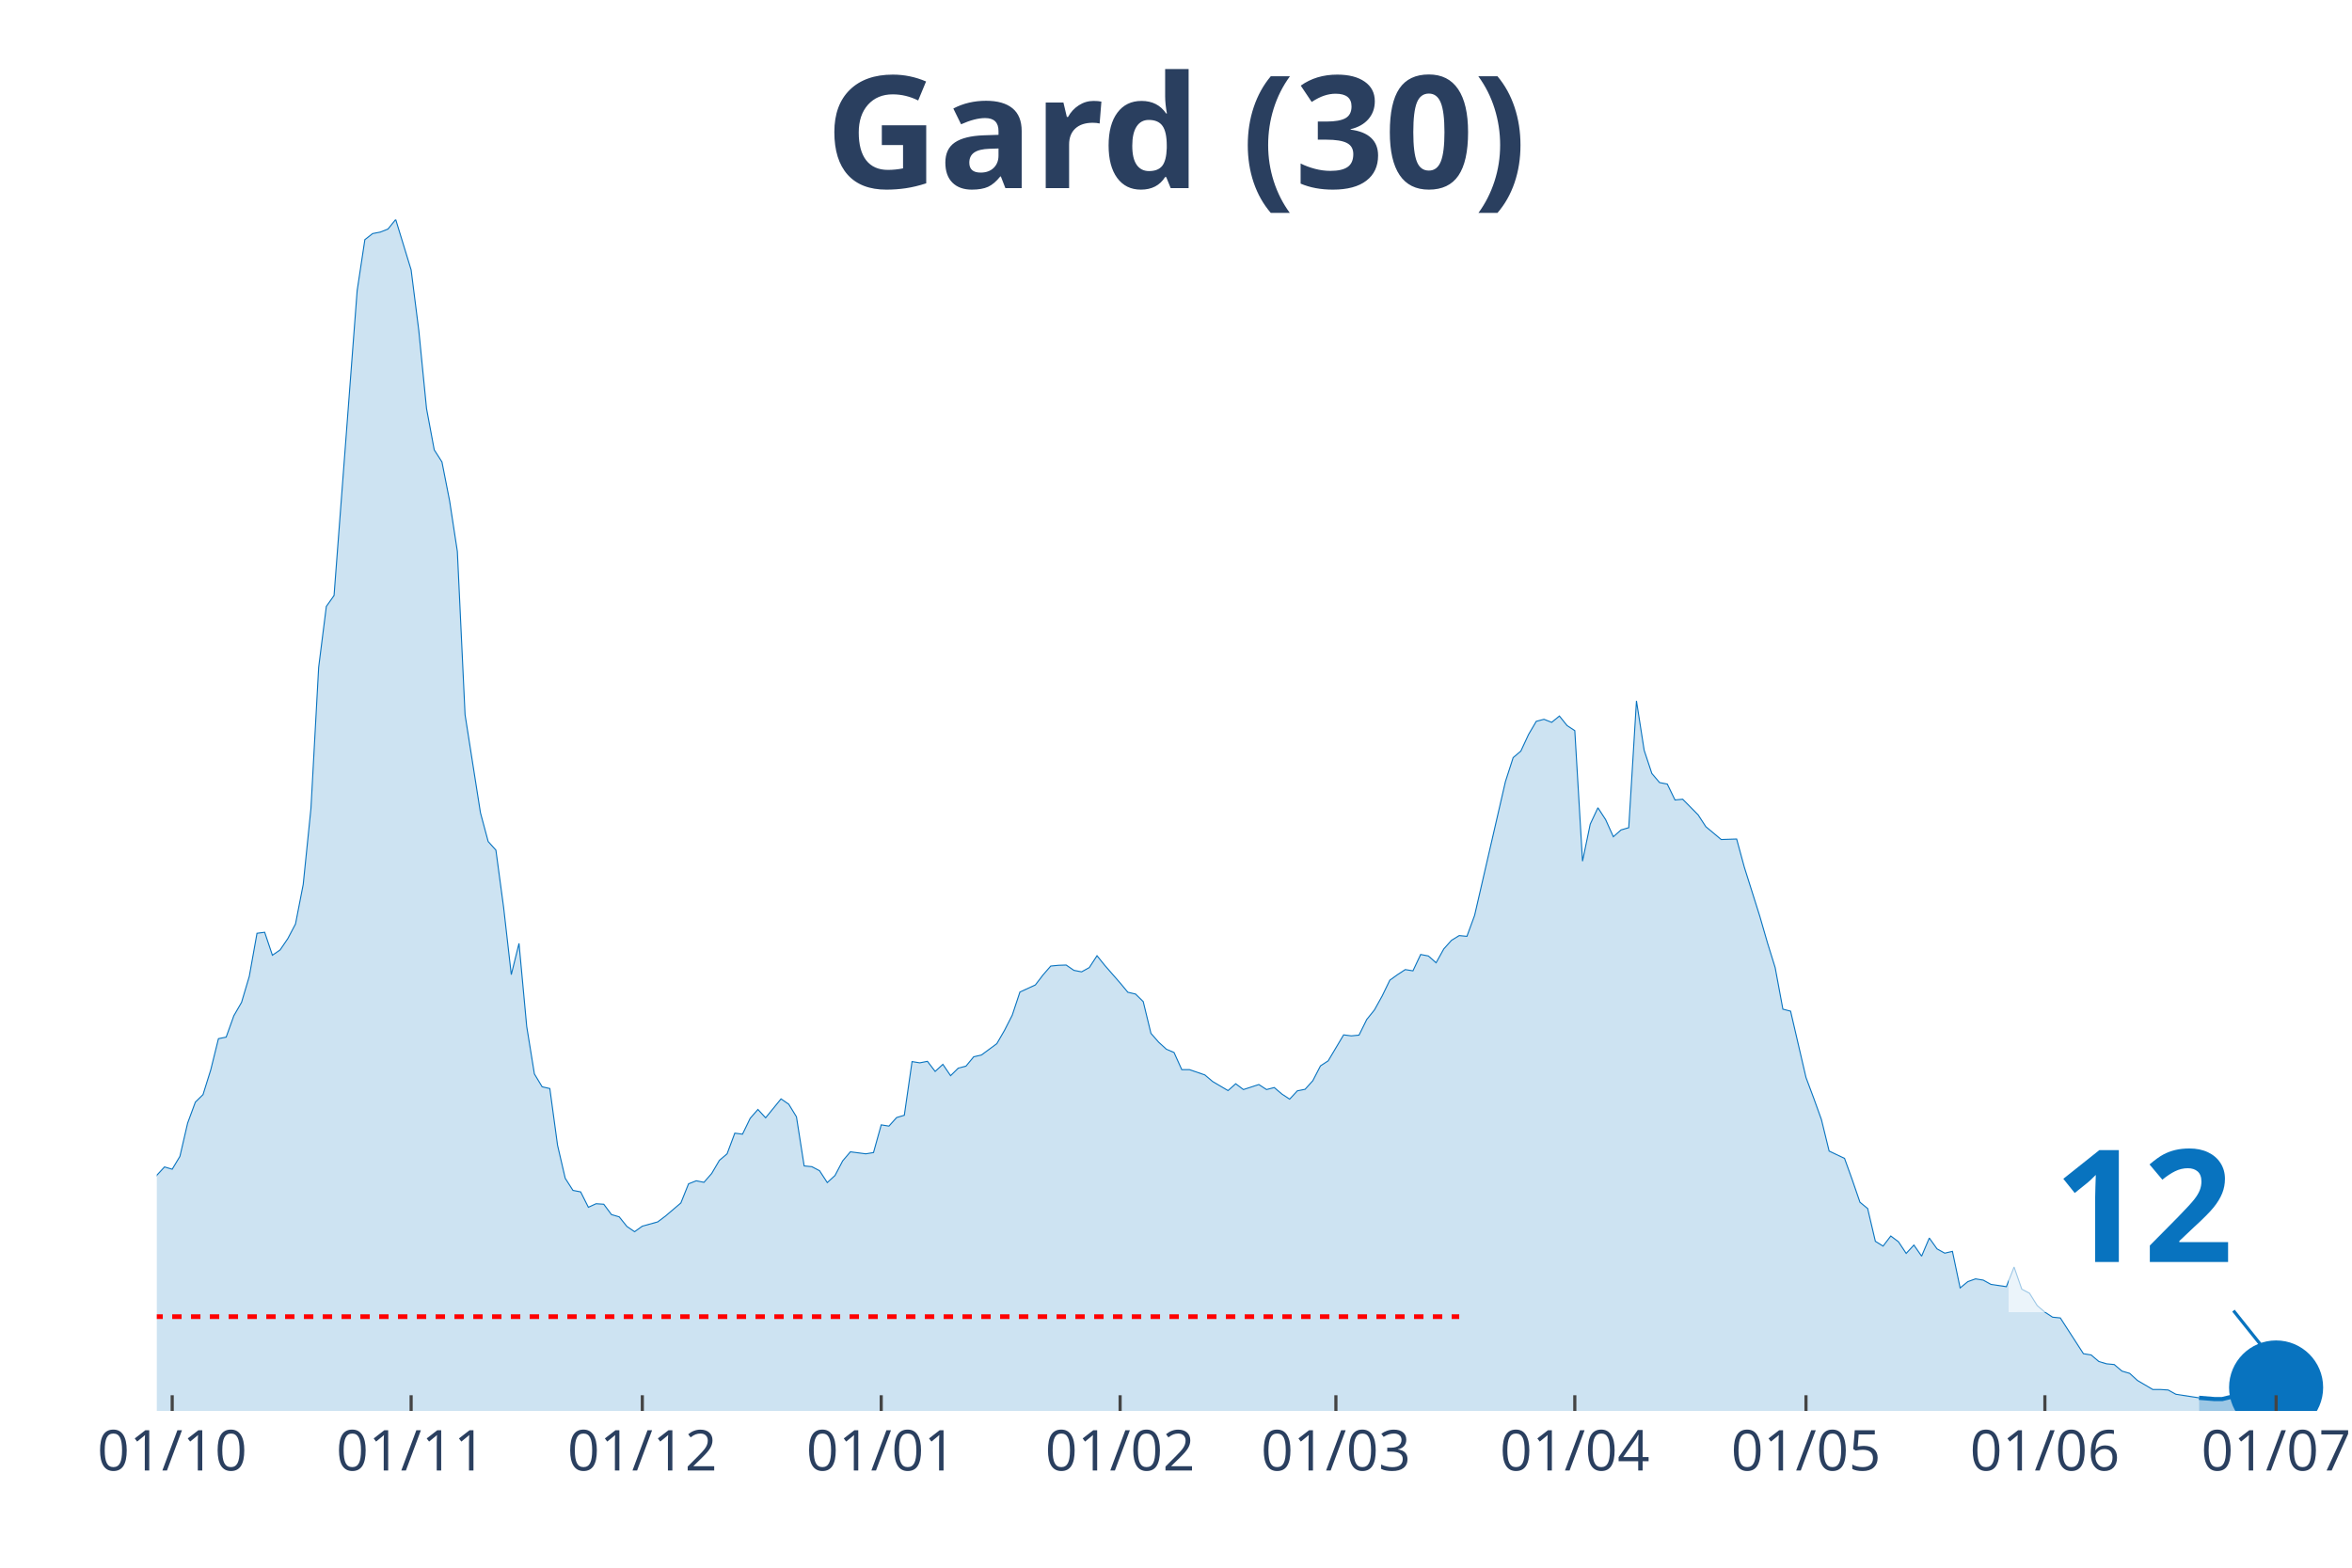
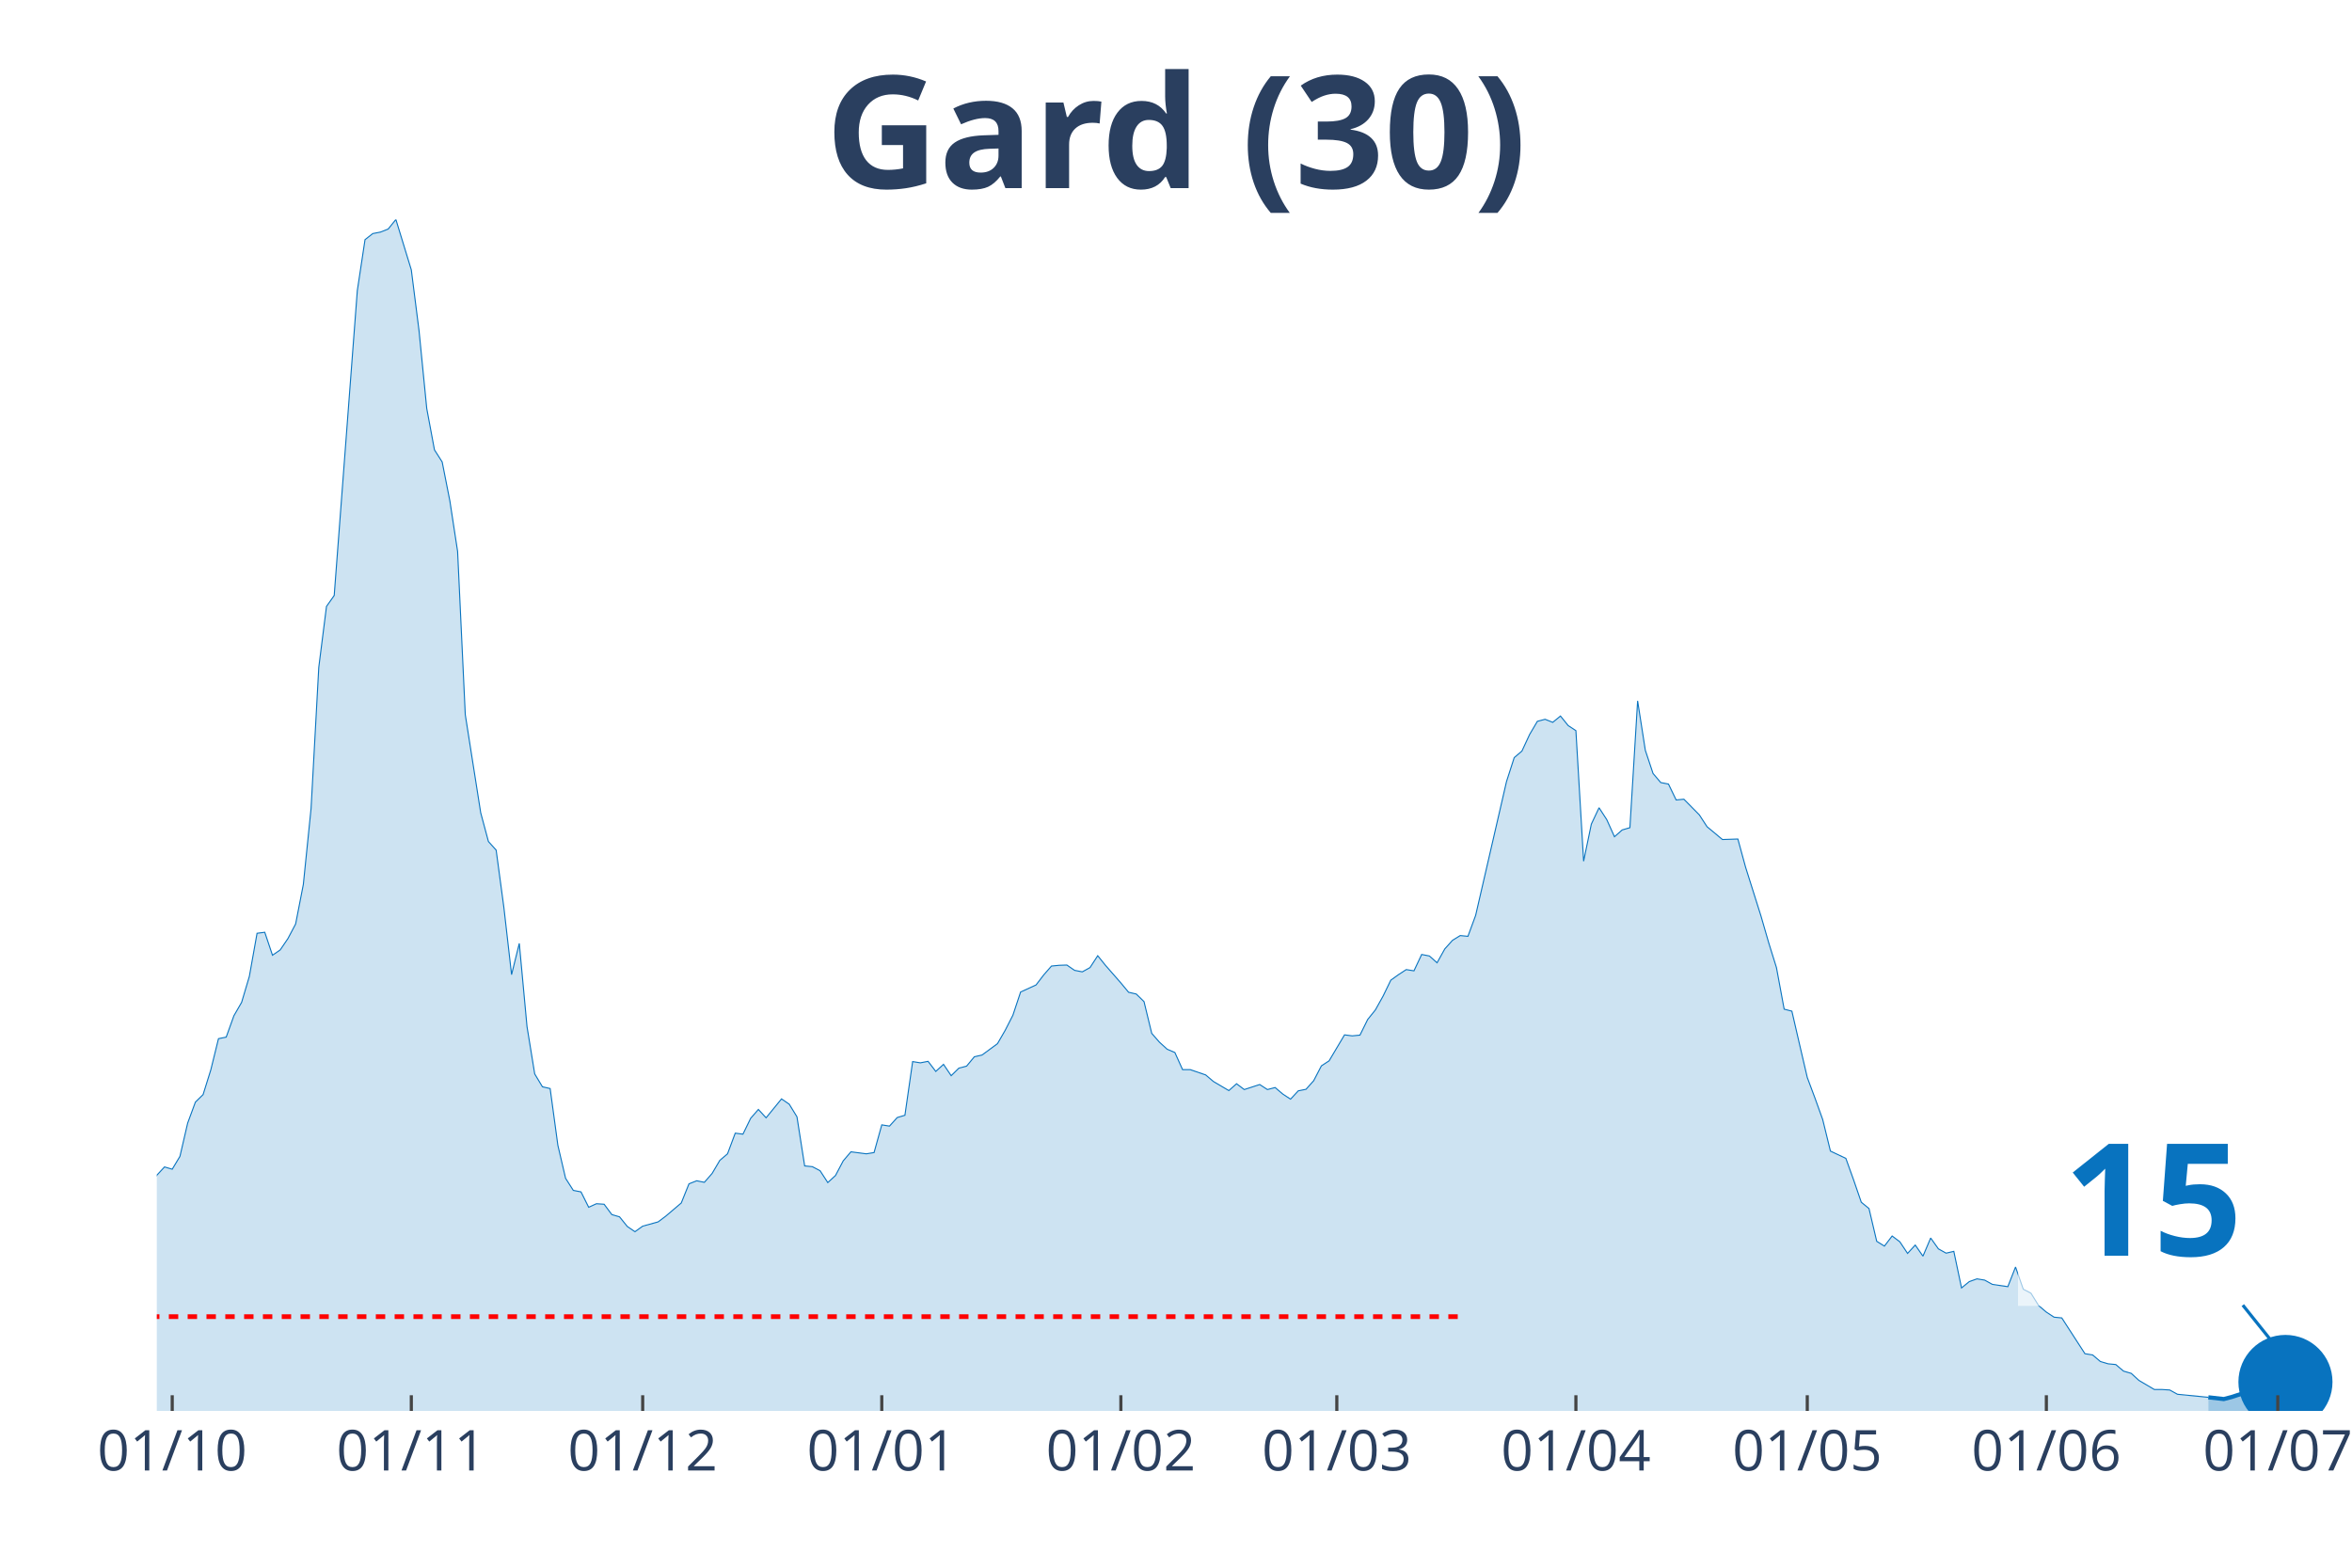
<svg xmlns="http://www.w3.org/2000/svg" class="main-svg" width="1125" height="750" style="" viewBox="0 0 750 500">
  <rect x="0" y="0" width="750" height="500" style="fill: rgb(0, 0, 0); fill-opacity: 0;" />
-   <defs id="defs-58a952">
+   <defs id="defs-6d037a">
    <g class="clips">
-       <clipPath id="clip58a952xyplot" class="plotclip">
-         <rect width="693" height="380" />
+       <clipPath id="clip6d037axyplot" class="plotclip">
+         <rect width="696" height="380" />
      </clipPath>
-       <clipPath class="axesclip" id="clip58a952x">
-         <rect x="50" y="0" width="693" height="500" />
+       <clipPath class="axesclip" id="clip6d037ax">
+         <rect x="50" y="0" width="696" height="500" />
      </clipPath>
-       <clipPath class="axesclip" id="clip58a952y">
+       <clipPath class="axesclip" id="clip6d037ay">
        <rect x="0" y="70" width="750" height="380" />
      </clipPath>
-       <clipPath class="axesclip" id="clip58a952xy">
-         <rect x="50" y="70" width="693" height="380" />
+       <clipPath class="axesclip" id="clip6d037axy">
+         <rect x="50" y="70" width="696" height="380" />
      </clipPath>
    </g>
    <g class="gradients" />
  </defs>
  <g class="bglayer">
-     <rect class="bg" x="50" y="70" width="693" height="380" style="fill: rgb(0, 0, 0); fill-opacity: 0; stroke-width: 0;" />
+     <rect class="bg" x="50" y="70" width="696" height="380" style="fill: rgb(0, 0, 0); fill-opacity: 0; stroke-width: 0;" />
  </g>
  <g class="layer-below">
    <g class="imagelayer" />
    <g class="shapelayer" />
  </g>
  <g class="cartesianlayer">
    <g class="subplot xy">
      <g class="layer-subplot">
        <g class="shapelayer" />
        <g class="imagelayer" />
      </g>
      <g class="gridlayer">
        <g class="x">
-           <path class="xgrid crisp" transform="translate(54.91,0)" d="M0,70v380" style="stroke: rgb(255, 255, 255); stroke-opacity: 1; stroke-width: 1px;" />
-           <path class="xgrid crisp" transform="translate(131.1,0)" d="M0,70v380" style="stroke: rgb(255, 255, 255); stroke-opacity: 1; stroke-width: 1px;" />
-           <path class="xgrid crisp" transform="translate(204.82,0)" d="M0,70v380" style="stroke: rgb(255, 255, 255); stroke-opacity: 1; stroke-width: 1px;" />
-           <path class="xgrid crisp" transform="translate(281,0)" d="M0,70v380" style="stroke: rgb(255, 255, 255); stroke-opacity: 1; stroke-width: 1px;" />
-           <path class="xgrid crisp" transform="translate(357.18,0)" d="M0,70v380" style="stroke: rgb(255, 255, 255); stroke-opacity: 1; stroke-width: 1px;" />
-           <path class="xgrid crisp" transform="translate(425.99,0)" d="M0,70v380" style="stroke: rgb(255, 255, 255); stroke-opacity: 1; stroke-width: 1px;" />
-           <path class="xgrid crisp" transform="translate(502.17,0)" d="M0,70v380" style="stroke: rgb(255, 255, 255); stroke-opacity: 1; stroke-width: 1px;" />
-           <path class="xgrid crisp" transform="translate(575.89,0)" d="M0,70v380" style="stroke: rgb(255, 255, 255); stroke-opacity: 1; stroke-width: 1px;" />
-           <path class="xgrid crisp" transform="translate(652.07,0)" d="M0,70v380" style="stroke: rgb(255, 255, 255); stroke-opacity: 1; stroke-width: 1px;" />
-           <path class="xgrid crisp" transform="translate(725.8,0)" d="M0,70v380" style="stroke: rgb(255, 255, 255); stroke-opacity: 1; stroke-width: 1px;" />
+           <path class="xgrid crisp" transform="translate(54.92,0)" d="M0,70v380" style="stroke: rgb(255, 255, 255); stroke-opacity: 1; stroke-width: 1px;" />
+           <path class="xgrid crisp" transform="translate(131.16,0)" d="M0,70v380" style="stroke: rgb(255, 255, 255); stroke-opacity: 1; stroke-width: 1px;" />
+           <path class="xgrid crisp" transform="translate(204.94,0)" d="M0,70v380" style="stroke: rgb(255, 255, 255); stroke-opacity: 1; stroke-width: 1px;" />
+           <path class="xgrid crisp" transform="translate(281.18,0)" d="M0,70v380" style="stroke: rgb(255, 255, 255); stroke-opacity: 1; stroke-width: 1px;" />
+           <path class="xgrid crisp" transform="translate(357.42,0)" d="M0,70v380" style="stroke: rgb(255, 255, 255); stroke-opacity: 1; stroke-width: 1px;" />
+           <path class="xgrid crisp" transform="translate(426.28,0)" d="M0,70v380" style="stroke: rgb(255, 255, 255); stroke-opacity: 1; stroke-width: 1px;" />
+           <path class="xgrid crisp" transform="translate(502.52,0)" d="M0,70v380" style="stroke: rgb(255, 255, 255); stroke-opacity: 1; stroke-width: 1px;" />
+           <path class="xgrid crisp" transform="translate(576.3,0)" d="M0,70v380" style="stroke: rgb(255, 255, 255); stroke-opacity: 1; stroke-width: 1px;" />
+           <path class="xgrid crisp" transform="translate(652.54,0)" d="M0,70v380" style="stroke: rgb(255, 255, 255); stroke-opacity: 1; stroke-width: 1px;" />
+           <path class="xgrid crisp" transform="translate(726.33,0)" d="M0,70v380" style="stroke: rgb(255, 255, 255); stroke-opacity: 1; stroke-width: 1px;" />
        </g>
        <g class="y" />
      </g>
      <g class="zerolinelayer" />
      <path class="xlines-below" />
      <path class="ylines-below" />
      <g class="overlines-below" />
      <g class="xaxislayer-below" />
      <g class="yaxislayer-below" />
      <g class="overaxes-below" />
-       <g class="plot" transform="translate(50, 70)" clip-path="url('#clip58a952xyplot')">
+       <g class="plot" transform="translate(50, 70)" clip-path="url('#clip6d037axyplot')">
        <g class="scatterlayer mlayer">
-           <g class="trace scatter tracef20523" style="stroke-miterlimit: 2;">
+           <g class="trace scatter tracecaa774" style="stroke-miterlimit: 2;">
            <g class="fills">
              <g>
-                 <path class="js-fill" d="M651.22,380L-334.21,380L-334.21,374.45L-324.38,375.74L-321.93,375.58L-294.89,376.14L-292.44,375.82L-280.15,371.16L-277.69,370.59L-270.32,369.71L-267.86,369.79L-255.57,377.27L-253.12,377.19L-228.54,376.54L-226.09,376.54L-181.85,378.07L-179.39,376.7L-167.11,373.65L-164.65,372.93L-154.82,373.73L-152.36,373.65L-132.7,370.27L-130.24,368.99L-122.87,365.85L-120.41,363.12L-113.04,362.39L-110.59,359.58L-105.67,356.2L-103.21,355.88L-93.38,351.38L-90.93,351.78L-81.1,350.1L-78.64,348.65L-76.18,347.92L-73.72,344.31L-68.81,338.84L-66.35,337.72L-58.98,333.94L-56.52,335.38L-51.61,332.01L-49.15,332.81L-46.69,333.45L-44.23,331.85L-41.78,332.41L-39.32,328.23L-36.86,327.26L-34.4,324.45L-31.95,322.04L-29.49,321.8L-27.03,316.73L-24.57,314.56L-22.12,314.16L-19.66,314.88L-17.2,317.14L-14.74,316.17L-12.29,315.05L-9.83,316.17L-4.91,318.02L-2.46,311.51L0,304.84L2.46,302.18L4.91,302.91L7.37,298.81L9.83,288.2L12.29,281.52L14.74,279.11L17.2,271.23L19.66,261.27L22.12,260.78L24.57,253.95L27.03,249.69L29.49,241.41L31.95,227.66L34.4,227.34L36.86,234.66L39.32,232.97L41.78,229.35L44.23,224.69L46.69,212.07L49.15,187.87L51.61,142.85L54.06,123.4L56.52,119.94L63.89,22.67L66.35,6.43L68.81,4.5L71.27,4.02L73.72,3.05L76.18,0L81.1,16.08L83.55,35.45L86.01,60.29L88.47,73.48L90.93,77.33L93.38,89.79L95.84,105.87L98.3,157.96L103.21,189.24L105.67,198.4L108.13,201.13L110.59,219.38L113.04,240.85L115.5,230.88L117.96,257.41L120.41,272.52L122.87,276.62L125.33,277.18L127.79,295.27L130.24,305.8L132.7,309.66L135.16,310.14L137.62,315.05L140.07,313.92L142.53,314.08L144.99,317.38L147.45,318.1L149.9,321.16L152.36,322.84L154.82,321.07L159.73,319.71L162.19,317.86L167.11,313.68L169.56,307.57L172.02,306.6L174.48,307.09L176.94,304.27L179.39,300.09L181.85,298L184.31,291.41L186.77,291.73L189.22,286.67L191.68,283.85L194.14,286.51L199.05,280.48L201.51,282.17L203.97,286.19L206.43,301.86L208.88,302.1L211.34,303.39L213.8,307.17L216.26,304.92L218.71,300.25L221.17,297.36L226.09,298L228.54,297.6L231,288.76L233.46,289.16L235.91,286.43L238.37,285.7L240.83,268.58L243.29,268.98L245.74,268.5L248.2,271.72L250.66,269.46L253.12,273.08L255.57,270.67L258.03,270.03L260.49,267.05L262.95,266.49L267.86,262.87L270.32,258.61L272.78,253.79L275.23,246.39L280.15,244.14L282.61,240.93L285.06,238.11L287.52,237.87L289.98,237.79L292.44,239.48L294.89,239.96L297.35,238.6L299.81,234.82L302.27,237.87L307.18,243.5L309.64,246.47L312.1,247.04L314.55,249.45L317.01,259.58L319.47,262.39L321.93,264.64L324.38,265.69L326.84,271.15L329.3,271.15L334.21,272.84L336.67,274.93L341.59,277.83L344.04,275.65L346.5,277.5L348.96,276.7L351.41,275.9L353.87,277.5L356.33,276.86L358.79,278.95L361.24,280.56L363.7,277.91L366.16,277.42L368.62,274.69L371.07,269.95L373.53,268.34L378.45,260.06L380.9,260.38L383.36,260.14L385.82,255.16L388.28,252.1L390.73,247.68L393.19,242.61L395.65,240.85L398.11,239.24L400.56,239.64L403.02,234.42L405.48,234.9L407.94,237.07L410.39,232.65L412.85,229.91L415.31,228.39L417.77,228.63L420.22,221.95L430.05,179.27L432.51,171.63L434.97,169.54L437.43,164.24L439.88,160.06L442.34,159.41L444.8,160.38L447.26,158.37L449.71,161.42L452.17,163.03L454.63,204.67L457.09,192.85L459.54,187.63L462,191.41L464.46,196.87L466.91,194.7L469.37,193.98L471.83,153.54L474.29,169.3L476.74,176.7L479.2,179.59L481.66,180.07L484.12,185.14L486.57,184.9L491.49,189.88L493.95,193.66L498.86,197.76L501.32,197.68L503.78,197.6L506.23,206.6L511.15,222.2L513.61,230.72L516.06,238.6L518.52,251.86L520.98,252.5L523.44,263.11L525.89,273.65L528.35,280.24L530.81,287.07L533.27,297.12L538.18,299.45L540.64,306.28L543.1,313.44L545.55,315.45L548.01,325.9L550.47,327.43L552.93,324.21L555.38,326.06L557.84,329.76L560.3,327.1L562.76,330.64L565.21,324.85L567.67,328.31L570.13,329.68L572.59,329.11L575.04,340.77L577.5,338.76L579.96,337.88L582.41,338.28L584.87,339.64L589.79,340.37L592.24,334.1L594.7,341.17L597.16,342.46L599.62,346.4L602.07,348.49L604.53,350.1L606.99,350.34L614.36,361.75L616.82,362.15L619.28,364.24L621.73,364.97L624.19,365.21L626.65,367.3L629.11,368.02L631.56,370.27L636.48,373.17L638.94,373.17L641.39,373.33L643.85,374.69L651.22,375.82" style="fill: rgb(8, 115, 191); fill-opacity: 0.2; stroke-width: 0;" />
+                 <path class="js-fill" d="M654.19,380L-334.47,380L-334.47,374.45L-324.64,375.74L-322.18,375.58L-295.12,376.14L-292.66,375.82L-280.37,371.16L-277.91,370.59L-270.53,369.71L-268.07,369.79L-255.77,377.27L-253.31,377.19L-228.72,376.54L-226.26,376.54L-181.99,378.07L-179.53,376.7L-167.24,373.65L-164.78,372.93L-154.94,373.73L-152.48,373.65L-132.81,370.27L-130.35,368.99L-122.97,365.85L-120.51,363.12L-113.13,362.39L-110.67,359.58L-105.75,356.2L-103.29,355.88L-93.46,351.38L-91,351.78L-81.16,350.1L-78.7,348.65L-76.24,347.92L-73.78,344.31L-68.86,338.84L-66.4,337.72L-59.02,333.94L-56.57,335.38L-51.65,332.01L-49.19,332.81L-46.73,333.45L-44.27,331.85L-41.81,332.41L-39.35,328.23L-36.89,327.26L-34.43,324.45L-31.97,322.04L-29.51,321.8L-27.05,316.73L-24.59,314.56L-22.13,314.16L-19.67,314.88L-17.22,317.14L-14.76,316.17L-12.3,315.05L-9.84,316.17L-4.92,318.02L-2.46,311.51L0,304.84L2.46,302.18L4.92,302.91L7.38,298.81L9.84,288.2L12.3,281.52L14.76,279.11L17.22,271.23L19.67,261.27L22.13,260.78L24.59,253.95L27.05,249.69L29.51,241.41L31.97,227.66L34.43,227.34L36.89,234.66L39.35,232.97L41.81,229.35L44.27,224.69L46.73,212.07L49.19,187.87L51.65,142.85L54.11,123.4L56.57,119.94L63.94,22.67L66.4,6.43L68.86,4.5L71.32,4.02L73.78,3.05L76.24,0L81.16,16.08L83.62,35.45L86.08,60.29L88.54,73.48L91,77.33L93.46,89.79L95.92,105.87L98.37,157.96L103.29,189.24L105.75,198.4L108.21,201.13L110.67,219.38L113.13,240.85L115.59,230.88L118.05,257.41L120.51,272.52L122.97,276.62L125.43,277.18L127.89,295.27L130.35,305.8L132.81,309.66L135.27,310.14L137.72,315.05L140.18,313.92L142.64,314.08L145.1,317.38L147.56,318.1L150.02,321.16L152.48,322.84L154.94,321.07L159.86,319.71L162.32,317.86L167.24,313.68L169.7,307.57L172.16,306.6L174.61,307.09L177.07,304.27L179.53,300.09L181.99,298L184.45,291.41L186.91,291.73L189.37,286.67L191.83,283.85L194.29,286.51L199.21,280.48L201.67,282.17L204.13,286.19L206.59,301.86L209.05,302.1L211.51,303.39L213.96,307.17L216.42,304.92L218.88,300.25L221.34,297.36L226.26,298L228.72,297.6L231.18,288.76L233.64,289.16L236.1,286.43L238.56,285.7L241.02,268.58L243.48,268.98L245.94,268.5L248.4,271.72L250.86,269.46L253.31,273.08L255.77,270.67L258.23,270.03L260.69,267.05L263.15,266.49L268.07,262.87L270.53,258.61L272.99,253.79L275.45,246.39L280.37,244.14L282.83,240.93L285.29,238.11L287.75,237.87L290.2,237.79L292.66,239.48L295.12,239.96L297.58,238.6L300.04,234.82L302.5,237.87L307.42,243.5L309.88,246.47L312.34,247.04L314.8,249.45L317.26,259.58L319.72,262.39L322.18,264.64L324.64,265.69L327.1,271.15L329.55,271.15L334.47,272.84L336.93,274.93L341.85,277.83L344.31,275.65L346.77,277.5L349.23,276.7L351.69,275.9L354.15,277.5L356.61,276.86L359.07,278.95L361.53,280.56L363.99,277.91L366.45,277.42L368.9,274.69L371.36,269.95L373.82,268.34L378.74,260.06L381.2,260.38L383.66,260.14L386.12,255.16L388.58,252.1L391.04,247.68L393.5,242.61L395.96,240.85L398.42,239.24L400.88,239.64L403.34,234.42L405.8,234.9L408.25,237.07L410.71,232.65L413.17,229.91L415.63,228.39L418.09,228.63L420.55,221.95L430.39,179.27L432.85,171.63L435.31,169.54L437.77,164.24L440.23,160.06L442.69,159.41L445.14,160.38L447.6,158.37L450.06,161.42L452.52,163.03L454.98,204.67L457.44,192.85L459.9,187.63L462.36,191.41L464.82,196.87L467.28,194.7L469.74,193.98L472.2,153.54L474.66,169.3L477.12,176.7L479.58,179.59L482.04,180.07L484.49,185.14L486.95,184.9L491.87,189.88L494.33,193.66L499.25,197.76L501.71,197.68L504.17,197.6L506.63,206.6L511.55,222.2L514.01,230.72L516.47,238.6L518.93,251.86L521.39,252.5L523.84,263.11L526.3,273.65L528.76,280.24L531.22,287.07L533.68,297.12L538.6,299.45L541.06,306.28L543.52,313.44L545.98,315.45L548.44,325.9L550.9,327.43L553.36,324.21L555.82,326.06L558.28,329.76L560.73,327.1L563.19,330.64L565.65,324.85L568.11,328.31L570.57,329.68L573.03,329.11L575.49,340.77L577.95,338.76L580.41,337.88L582.87,338.28L585.33,339.64L590.25,340.37L592.71,334.1L595.17,341.17L597.63,342.46L600.08,346.4L602.54,348.49L605,350.1L607.46,350.34L614.84,361.75L617.3,362.15L619.76,364.24L622.22,364.97L624.68,365.21L627.14,367.3L629.6,368.02L632.06,370.27L636.98,373.17L639.43,373.17L641.89,373.33L644.35,374.69L654.19,375.66" style="fill: rgb(8, 115, 191); fill-opacity: 0.2; stroke-width: 0;" />
              </g>
            </g>
            <g class="errorbars" />
            <g class="lines">
-               <path class="js-line" d="M-334.21,374.45L-324.38,375.74L-321.93,375.58L-294.89,376.14L-292.44,375.82L-280.15,371.16L-277.69,370.59L-270.32,369.71L-267.86,369.79L-255.57,377.27L-253.12,377.19L-228.54,376.54L-226.09,376.54L-181.85,378.07L-179.39,376.7L-167.11,373.65L-164.65,372.93L-154.82,373.73L-152.36,373.65L-132.7,370.27L-130.24,368.99L-122.87,365.85L-120.41,363.12L-113.04,362.39L-110.59,359.58L-105.67,356.2L-103.21,355.88L-93.38,351.38L-90.93,351.78L-81.1,350.1L-78.64,348.65L-76.18,347.92L-73.72,344.31L-68.81,338.84L-66.35,337.72L-58.98,333.94L-56.52,335.38L-51.61,332.01L-49.15,332.81L-46.69,333.45L-44.23,331.85L-41.78,332.41L-39.32,328.23L-36.86,327.26L-34.4,324.45L-31.95,322.04L-29.49,321.8L-27.03,316.73L-24.57,314.56L-22.12,314.16L-19.66,314.88L-17.2,317.14L-14.74,316.17L-12.29,315.05L-9.83,316.17L-4.91,318.02L-2.46,311.51L0,304.84L2.46,302.18L4.91,302.91L7.37,298.81L9.83,288.2L12.29,281.52L14.74,279.11L17.2,271.23L19.66,261.27L22.12,260.78L24.57,253.95L27.03,249.69L29.49,241.41L31.95,227.66L34.4,227.34L36.86,234.66L39.32,232.97L41.78,229.35L44.23,224.69L46.69,212.07L49.15,187.87L51.61,142.85L54.06,123.4L56.52,119.94L63.89,22.67L66.35,6.43L68.81,4.5L71.27,4.02L73.72,3.05L76.18,0L81.1,16.08L83.55,35.45L86.01,60.29L88.47,73.48L90.93,77.33L93.38,89.79L95.84,105.87L98.3,157.96L103.21,189.24L105.67,198.4L108.13,201.13L110.59,219.38L113.04,240.85L115.5,230.88L117.96,257.41L120.41,272.52L122.87,276.62L125.33,277.18L127.79,295.27L130.24,305.8L132.7,309.66L135.16,310.14L137.62,315.05L140.07,313.92L142.53,314.08L144.99,317.38L147.45,318.1L149.9,321.16L152.36,322.84L154.82,321.07L159.73,319.71L162.19,317.86L167.11,313.68L169.56,307.57L172.02,306.6L174.48,307.09L176.94,304.27L179.39,300.09L181.85,298L184.31,291.41L186.77,291.73L189.22,286.67L191.68,283.85L194.14,286.51L199.05,280.48L201.51,282.17L203.97,286.19L206.43,301.86L208.88,302.1L211.34,303.39L213.8,307.17L216.26,304.92L218.71,300.25L221.17,297.36L226.09,298L228.54,297.6L231,288.76L233.46,289.16L235.91,286.43L238.37,285.7L240.83,268.58L243.29,268.98L245.74,268.5L248.2,271.72L250.66,269.46L253.12,273.08L255.57,270.67L258.03,270.03L260.49,267.05L262.95,266.49L267.86,262.87L270.32,258.61L272.78,253.79L275.23,246.39L280.15,244.14L282.61,240.93L285.06,238.11L287.52,237.87L289.98,237.79L292.44,239.48L294.89,239.96L297.35,238.6L299.81,234.82L302.27,237.87L307.18,243.5L309.64,246.47L312.1,247.04L314.55,249.45L317.01,259.58L319.47,262.39L321.93,264.64L324.38,265.69L326.84,271.15L329.3,271.15L334.21,272.84L336.67,274.93L341.59,277.83L344.04,275.65L346.5,277.5L348.96,276.7L351.41,275.9L353.87,277.5L356.33,276.86L358.79,278.95L361.24,280.56L363.7,277.91L366.16,277.42L368.62,274.69L371.07,269.95L373.53,268.34L378.45,260.06L380.9,260.38L383.36,260.14L385.82,255.16L388.28,252.1L390.73,247.68L393.19,242.61L395.65,240.85L398.11,239.24L400.56,239.64L403.02,234.42L405.48,234.9L407.94,237.07L410.39,232.65L412.85,229.91L415.31,228.39L417.77,228.63L420.22,221.95L430.05,179.27L432.51,171.63L434.97,169.54L437.43,164.24L439.88,160.06L442.34,159.41L444.8,160.38L447.26,158.37L449.71,161.42L452.17,163.03L454.63,204.67L457.09,192.85L459.54,187.63L462,191.41L464.46,196.87L466.91,194.7L469.37,193.98L471.83,153.54L474.29,169.3L476.74,176.7L479.2,179.59L481.66,180.07L484.12,185.14L486.57,184.9L491.49,189.88L493.95,193.66L498.86,197.76L501.32,197.68L503.78,197.6L506.23,206.6L511.15,222.2L513.61,230.72L516.06,238.6L518.52,251.86L520.98,252.5L523.44,263.11L525.89,273.65L528.35,280.24L530.81,287.07L533.27,297.12L538.18,299.45L540.64,306.28L543.1,313.44L545.55,315.45L548.01,325.9L550.47,327.43L552.93,324.21L555.38,326.06L557.84,329.76L560.3,327.1L562.76,330.64L565.21,324.85L567.67,328.31L570.13,329.68L572.59,329.11L575.04,340.77L577.5,338.76L579.96,337.88L582.41,338.28L584.87,339.64L589.79,340.37L592.24,334.1L594.7,341.17L597.16,342.46L599.62,346.4L602.07,348.49L604.53,350.1L606.99,350.34L614.36,361.75L616.82,362.15L619.28,364.24L621.73,364.97L624.19,365.21L626.65,367.3L629.11,368.02L631.56,370.27L636.48,373.17L638.94,373.17L641.39,373.33L643.85,374.69L651.22,375.82" style="vector-effect: non-scaling-stroke; fill: none; stroke: rgb(8, 115, 191); stroke-opacity: 1; stroke-width: 0.5px; opacity: 1;" />
+               <path class="js-line" d="M-334.47,374.45L-324.64,375.74L-322.18,375.58L-295.12,376.14L-292.66,375.82L-280.37,371.16L-277.91,370.59L-270.53,369.71L-268.07,369.79L-255.77,377.27L-253.31,377.19L-228.72,376.54L-226.26,376.54L-181.99,378.07L-179.53,376.7L-167.24,373.65L-164.78,372.93L-154.94,373.73L-152.48,373.65L-132.81,370.27L-130.35,368.99L-122.97,365.85L-120.51,363.12L-113.13,362.39L-110.67,359.58L-105.75,356.2L-103.29,355.88L-93.46,351.38L-91,351.78L-81.16,350.1L-78.7,348.65L-76.24,347.92L-73.78,344.31L-68.86,338.84L-66.4,337.72L-59.02,333.94L-56.57,335.38L-51.65,332.01L-49.19,332.81L-46.73,333.45L-44.27,331.85L-41.81,332.41L-39.35,328.23L-36.89,327.26L-34.43,324.45L-31.97,322.04L-29.51,321.8L-27.05,316.73L-24.59,314.56L-22.13,314.16L-19.67,314.88L-17.22,317.14L-14.76,316.17L-12.3,315.05L-9.84,316.17L-4.92,318.02L-2.46,311.51L0,304.84L2.46,302.18L4.92,302.91L7.38,298.81L9.84,288.2L12.3,281.52L14.76,279.11L17.22,271.23L19.67,261.27L22.13,260.78L24.59,253.95L27.05,249.69L29.51,241.41L31.97,227.66L34.43,227.34L36.89,234.66L39.35,232.97L41.81,229.35L44.27,224.69L46.73,212.07L49.19,187.87L51.65,142.85L54.11,123.4L56.57,119.94L63.94,22.67L66.4,6.43L68.86,4.5L71.32,4.02L73.78,3.05L76.24,0L81.16,16.08L83.62,35.45L86.08,60.29L88.54,73.48L91,77.33L93.46,89.79L95.92,105.87L98.37,157.96L103.29,189.24L105.75,198.4L108.21,201.13L110.67,219.38L113.13,240.85L115.59,230.88L118.05,257.41L120.51,272.52L122.97,276.62L125.43,277.18L127.89,295.27L130.35,305.8L132.81,309.66L135.27,310.14L137.72,315.05L140.18,313.92L142.64,314.08L145.1,317.38L147.56,318.1L150.02,321.16L152.48,322.84L154.94,321.07L159.86,319.71L162.32,317.86L167.24,313.68L169.7,307.57L172.16,306.6L174.61,307.09L177.07,304.27L179.53,300.09L181.99,298L184.45,291.41L186.91,291.73L189.37,286.67L191.83,283.85L194.29,286.51L199.21,280.48L201.67,282.17L204.13,286.19L206.59,301.86L209.05,302.1L211.51,303.39L213.96,307.17L216.42,304.92L218.88,300.25L221.34,297.36L226.26,298L228.72,297.6L231.18,288.76L233.64,289.16L236.1,286.43L238.56,285.7L241.02,268.58L243.48,268.98L245.94,268.5L248.4,271.72L250.86,269.46L253.31,273.08L255.77,270.67L258.23,270.03L260.69,267.05L263.15,266.49L268.07,262.87L270.53,258.61L272.99,253.79L275.45,246.39L280.37,244.14L282.83,240.93L285.29,238.11L287.75,237.87L290.2,237.79L292.66,239.48L295.12,239.96L297.58,238.6L300.04,234.82L302.5,237.87L307.42,243.5L309.88,246.47L312.34,247.04L314.8,249.45L317.26,259.58L319.72,262.39L322.18,264.64L324.64,265.69L327.1,271.15L329.55,271.15L334.47,272.84L336.93,274.93L341.85,277.83L344.31,275.65L346.77,277.5L349.23,276.7L351.69,275.9L354.15,277.5L356.61,276.86L359.07,278.95L361.53,280.56L363.99,277.91L366.45,277.42L368.9,274.69L371.36,269.95L373.82,268.34L378.74,260.06L381.2,260.38L383.66,260.14L386.12,255.16L388.58,252.1L391.04,247.68L393.5,242.61L395.96,240.85L398.42,239.24L400.88,239.64L403.34,234.42L405.8,234.9L408.25,237.07L410.71,232.65L413.17,229.91L415.63,228.39L418.09,228.63L420.55,221.95L430.39,179.27L432.85,171.63L435.31,169.54L437.77,164.24L440.23,160.06L442.69,159.41L445.14,160.38L447.6,158.37L450.06,161.42L452.52,163.03L454.98,204.67L457.44,192.85L459.9,187.63L462.36,191.41L464.82,196.87L467.28,194.7L469.74,193.98L472.2,153.54L474.66,169.3L477.12,176.7L479.58,179.59L482.04,180.07L484.49,185.14L486.95,184.9L491.87,189.88L494.33,193.66L499.25,197.76L501.71,197.68L504.17,197.6L506.63,206.6L511.55,222.2L514.01,230.72L516.47,238.6L518.93,251.86L521.39,252.5L523.84,263.11L526.3,273.65L528.76,280.24L531.22,287.07L533.68,297.12L538.6,299.45L541.06,306.28L543.52,313.44L545.98,315.45L548.44,325.9L550.9,327.43L553.36,324.21L555.82,326.06L558.28,329.76L560.73,327.1L563.19,330.64L565.65,324.85L568.11,328.31L570.57,329.68L573.03,329.11L575.49,340.77L577.95,338.76L580.41,337.88L582.87,338.28L585.33,339.64L590.25,340.37L592.71,334.1L595.17,341.17L597.63,342.46L600.08,346.4L602.54,348.49L605,350.1L607.46,350.34L614.84,361.75L617.3,362.15L619.76,364.24L622.22,364.97L624.68,365.21L627.14,367.3L629.6,368.02L632.06,370.27L636.98,373.17L639.43,373.17L641.89,373.33L644.35,374.69L654.19,375.66" style="vector-effect: non-scaling-stroke; fill: none; stroke: rgb(8, 115, 191); stroke-opacity: 1; stroke-width: 0.5px; opacity: 1;" />
            </g>
            <g class="points" />
            <g class="text" />
          </g>
-           <g class="trace scatter tracedfe6b6" style="stroke-miterlimit: 2;">
+           <g class="trace scatter trace0dba51" style="stroke-miterlimit: 2;">
            <g class="fills">
              <g>
-                 <path class="js-fill" d="M675.8,380L651.22,380L651.22,375.82L656.14,376.22L658.6,376.22L670.88,373.25L673.34,372.85L675.8,372.52" style="fill: rgb(8, 115, 191); fill-opacity: 0.4; stroke-width: 0;" />
+                 <path class="js-fill" d="M678.78,380L654.19,380L654.19,375.66L659.11,376.22L661.57,375.58L668.95,373.17L671.41,373.25L676.33,372.52L678.78,370.76" style="fill: rgb(8, 115, 191); fill-opacity: 0.4; stroke-width: 0;" />
              </g>
            </g>
            <g class="errorbars" />
            <g class="lines">
-               <path class="js-line" d="M651.22,375.82L656.14,376.22L658.6,376.22L670.88,373.25L673.34,372.85L675.8,372.52" style="vector-effect: non-scaling-stroke; fill: none; stroke: rgb(8, 115, 191); stroke-opacity: 1; stroke-width: 2px; opacity: 1;" />
+               <path class="js-line" d="M654.19,375.66L659.11,376.22L661.57,375.58L668.95,373.17L671.41,373.25L676.33,372.52L678.78,370.76" style="vector-effect: non-scaling-stroke; fill: none; stroke: rgb(8, 115, 191); stroke-opacity: 1; stroke-width: 2px; opacity: 1;" />
            </g>
            <g class="points" />
            <g class="text" />
          </g>
-           <g class="trace scatter trace5bf1a2" style="stroke-miterlimit: 2; opacity: 1;">
+           <g class="trace scatter trace0c15cd" style="stroke-miterlimit: 2; opacity: 1;">
            <g class="fills" />
            <g class="errorbars" />
            <g class="lines" />
            <g class="points">
-               <path class="point" transform="translate(675.8,372.52)" d="M15,0A15,15 0 1,1 0,-15A15,15 0 0,1 15,0Z" style="opacity: 1; stroke-width: 0px; fill: rgb(8, 115, 191); fill-opacity: 1;" />
+               <path class="point" transform="translate(678.78,370.76)" d="M15,0A15,15 0 1,1 0,-15A15,15 0 0,1 15,0Z" style="opacity: 1; stroke-width: 0px; fill: rgb(8, 115, 191); fill-opacity: 1;" />
            </g>
            <g class="text" />
          </g>
        </g>
      </g>
      <g class="overplot" />
      <path class="xlines-above crisp" style="fill: none; stroke-width: 1px; stroke: rgb(0, 0, 0); stroke-opacity: 0;" d="" />
      <path class="ylines-above crisp" style="fill: none;" d="M0,0" />
      <g class="overlines-above" />
      <g class="xaxislayer-above">
-         <path class="xtick ticks crisp" d="M0,450v-5" transform="translate(54.91,0)" style="stroke: rgb(68, 68, 68); stroke-opacity: 1; stroke-width: 1px;" />
-         <path class="xtick ticks crisp" d="M0,450v-5" transform="translate(131.1,0)" style="stroke: rgb(68, 68, 68); stroke-opacity: 1; stroke-width: 1px;" />
-         <path class="xtick ticks crisp" d="M0,450v-5" transform="translate(204.82,0)" style="stroke: rgb(68, 68, 68); stroke-opacity: 1; stroke-width: 1px;" />
-         <path class="xtick ticks crisp" d="M0,450v-5" transform="translate(281,0)" style="stroke: rgb(68, 68, 68); stroke-opacity: 1; stroke-width: 1px;" />
-         <path class="xtick ticks crisp" d="M0,450v-5" transform="translate(357.18,0)" style="stroke: rgb(68, 68, 68); stroke-opacity: 1; stroke-width: 1px;" />
-         <path class="xtick ticks crisp" d="M0,450v-5" transform="translate(425.99,0)" style="stroke: rgb(68, 68, 68); stroke-opacity: 1; stroke-width: 1px;" />
-         <path class="xtick ticks crisp" d="M0,450v-5" transform="translate(502.17,0)" style="stroke: rgb(68, 68, 68); stroke-opacity: 1; stroke-width: 1px;" />
-         <path class="xtick ticks crisp" d="M0,450v-5" transform="translate(575.89,0)" style="stroke: rgb(68, 68, 68); stroke-opacity: 1; stroke-width: 1px;" />
-         <path class="xtick ticks crisp" d="M0,450v-5" transform="translate(652.07,0)" style="stroke: rgb(68, 68, 68); stroke-opacity: 1; stroke-width: 1px;" />
-         <path class="xtick ticks crisp" d="M0,450v-5" transform="translate(725.8,0)" style="stroke: rgb(68, 68, 68); stroke-opacity: 1; stroke-width: 1px;" />
+         <path class="xtick ticks crisp" d="M0,450v-5" transform="translate(54.92,0)" style="stroke: rgb(68, 68, 68); stroke-opacity: 1; stroke-width: 1px;" />
+         <path class="xtick ticks crisp" d="M0,450v-5" transform="translate(131.16,0)" style="stroke: rgb(68, 68, 68); stroke-opacity: 1; stroke-width: 1px;" />
+         <path class="xtick ticks crisp" d="M0,450v-5" transform="translate(204.94,0)" style="stroke: rgb(68, 68, 68); stroke-opacity: 1; stroke-width: 1px;" />
+         <path class="xtick ticks crisp" d="M0,450v-5" transform="translate(281.18,0)" style="stroke: rgb(68, 68, 68); stroke-opacity: 1; stroke-width: 1px;" />
+         <path class="xtick ticks crisp" d="M0,450v-5" transform="translate(357.42,0)" style="stroke: rgb(68, 68, 68); stroke-opacity: 1; stroke-width: 1px;" />
+         <path class="xtick ticks crisp" d="M0,450v-5" transform="translate(426.28,0)" style="stroke: rgb(68, 68, 68); stroke-opacity: 1; stroke-width: 1px;" />
+         <path class="xtick ticks crisp" d="M0,450v-5" transform="translate(502.52,0)" style="stroke: rgb(68, 68, 68); stroke-opacity: 1; stroke-width: 1px;" />
+         <path class="xtick ticks crisp" d="M0,450v-5" transform="translate(576.3,0)" style="stroke: rgb(68, 68, 68); stroke-opacity: 1; stroke-width: 1px;" />
+         <path class="xtick ticks crisp" d="M0,450v-5" transform="translate(652.54,0)" style="stroke: rgb(68, 68, 68); stroke-opacity: 1; stroke-width: 1px;" />
+         <path class="xtick ticks crisp" d="M0,450v-5" transform="translate(726.33,0)" style="stroke: rgb(68, 68, 68); stroke-opacity: 1; stroke-width: 1px;" />
        <g class="xtick">
-           <text text-anchor="middle" x="0" y="469" transform="translate(54.91,0)" style="font-family: 'Open Sans', verdana, arial, sans-serif; font-size: 18px; fill: rgb(42, 63, 95); fill-opacity: 1; white-space: pre;">01/10</text>
+           <text text-anchor="middle" x="0" y="469" transform="translate(54.92,0)" style="font-family: 'Open Sans', verdana, arial, sans-serif; font-size: 18px; fill: rgb(42, 63, 95); fill-opacity: 1; white-space: pre;">01/10</text>
        </g>
        <g class="xtick">
-           <text text-anchor="middle" x="0" y="469" transform="translate(131.1,0)" style="font-family: 'Open Sans', verdana, arial, sans-serif; font-size: 18px; fill: rgb(42, 63, 95); fill-opacity: 1; white-space: pre;">01/11</text>
+           <text text-anchor="middle" x="0" y="469" transform="translate(131.16,0)" style="font-family: 'Open Sans', verdana, arial, sans-serif; font-size: 18px; fill: rgb(42, 63, 95); fill-opacity: 1; white-space: pre;">01/11</text>
        </g>
        <g class="xtick">
-           <text text-anchor="middle" x="0" y="469" transform="translate(204.82,0)" style="font-family: 'Open Sans', verdana, arial, sans-serif; font-size: 18px; fill: rgb(42, 63, 95); fill-opacity: 1; white-space: pre;">01/12</text>
+           <text text-anchor="middle" x="0" y="469" transform="translate(204.94,0)" style="font-family: 'Open Sans', verdana, arial, sans-serif; font-size: 18px; fill: rgb(42, 63, 95); fill-opacity: 1; white-space: pre;">01/12</text>
        </g>
        <g class="xtick">
-           <text text-anchor="middle" x="0" y="469" transform="translate(281,0)" style="font-family: 'Open Sans', verdana, arial, sans-serif; font-size: 18px; fill: rgb(42, 63, 95); fill-opacity: 1; white-space: pre;">01/01</text>
+           <text text-anchor="middle" x="0" y="469" transform="translate(281.18,0)" style="font-family: 'Open Sans', verdana, arial, sans-serif; font-size: 18px; fill: rgb(42, 63, 95); fill-opacity: 1; white-space: pre;">01/01</text>
        </g>
        <g class="xtick">
-           <text text-anchor="middle" x="0" y="469" transform="translate(357.18,0)" style="font-family: 'Open Sans', verdana, arial, sans-serif; font-size: 18px; fill: rgb(42, 63, 95); fill-opacity: 1; white-space: pre;">01/02</text>
+           <text text-anchor="middle" x="0" y="469" transform="translate(357.42,0)" style="font-family: 'Open Sans', verdana, arial, sans-serif; font-size: 18px; fill: rgb(42, 63, 95); fill-opacity: 1; white-space: pre;">01/02</text>
        </g>
        <g class="xtick">
-           <text text-anchor="middle" x="0" y="469" transform="translate(425.99,0)" style="font-family: 'Open Sans', verdana, arial, sans-serif; font-size: 18px; fill: rgb(42, 63, 95); fill-opacity: 1; white-space: pre;">01/03</text>
+           <text text-anchor="middle" x="0" y="469" transform="translate(426.28,0)" style="font-family: 'Open Sans', verdana, arial, sans-serif; font-size: 18px; fill: rgb(42, 63, 95); fill-opacity: 1; white-space: pre;">01/03</text>
        </g>
        <g class="xtick">
-           <text text-anchor="middle" x="0" y="469" transform="translate(502.17,0)" style="font-family: 'Open Sans', verdana, arial, sans-serif; font-size: 18px; fill: rgb(42, 63, 95); fill-opacity: 1; white-space: pre;">01/04</text>
+           <text text-anchor="middle" x="0" y="469" transform="translate(502.52,0)" style="font-family: 'Open Sans', verdana, arial, sans-serif; font-size: 18px; fill: rgb(42, 63, 95); fill-opacity: 1; white-space: pre;">01/04</text>
        </g>
        <g class="xtick">
-           <text text-anchor="middle" x="0" y="469" transform="translate(575.89,0)" style="font-family: 'Open Sans', verdana, arial, sans-serif; font-size: 18px; fill: rgb(42, 63, 95); fill-opacity: 1; white-space: pre;">01/05</text>
+           <text text-anchor="middle" x="0" y="469" transform="translate(576.3,0)" style="font-family: 'Open Sans', verdana, arial, sans-serif; font-size: 18px; fill: rgb(42, 63, 95); fill-opacity: 1; white-space: pre;">01/05</text>
        </g>
        <g class="xtick">
-           <text text-anchor="middle" x="0" y="469" transform="translate(652.07,0)" style="font-family: 'Open Sans', verdana, arial, sans-serif; font-size: 18px; fill: rgb(42, 63, 95); fill-opacity: 1; white-space: pre;">01/06</text>
+           <text text-anchor="middle" x="0" y="469" transform="translate(652.54,0)" style="font-family: 'Open Sans', verdana, arial, sans-serif; font-size: 18px; fill: rgb(42, 63, 95); fill-opacity: 1; white-space: pre;">01/06</text>
        </g>
        <g class="xtick">
-           <text text-anchor="middle" x="0" y="469" transform="translate(725.8,0)" style="font-family: 'Open Sans', verdana, arial, sans-serif; font-size: 18px; fill: rgb(42, 63, 95); fill-opacity: 1; white-space: pre;">01/07</text>
+           <text text-anchor="middle" x="0" y="469" transform="translate(726.33,0)" style="font-family: 'Open Sans', verdana, arial, sans-serif; font-size: 18px; fill: rgb(42, 63, 95); fill-opacity: 1; white-space: pre;">01/07</text>
        </g>
      </g>
      <g class="yaxislayer-above" />
      <g class="overaxes-above" />
    </g>
  </g>
  <g class="polarlayer" />
  <g class="ternarylayer" />
  <g class="geolayer" />
  <g class="funnelarealayer" />
  <g class="pielayer" />
  <g class="treemaplayer" />
  <g class="sunburstlayer" />
  <g class="glimages" />
-   <defs id="topdefs-58a952">
+   <defs id="topdefs-6d037a">
    <g class="clips" />
  </defs>
  <g class="layer-above">
    <g class="imagelayer" />
    <g class="shapelayer">
-       <path data-index="0" fill-rule="evenodd" d="M-1331.09,419.92L465.31,419.92" clip-path="url('#clip58a952xy')" style="opacity: 1; stroke: rgb(255, 0, 0); stroke-opacity: 1; fill: rgb(0, 0, 0); fill-opacity: 0; stroke-dasharray: 3px, 3px; stroke-width: 1.5px;" />
+       <path data-index="0" fill-rule="evenodd" d="M-1332.16,419.92L465.63,419.92" clip-path="url('#clip6d037axy')" style="opacity: 1; stroke: rgb(255, 0, 0); stroke-opacity: 1; fill: rgb(0, 0, 0); fill-opacity: 0; stroke-dasharray: 3px, 3px; stroke-width: 1.5px;" />
    </g>
  </g>
  <g class="infolayer">
    <g class="g-gtitle">
      <text class="gtitle" x="375" y="25" text-anchor="middle" dy="0.7em" style="font-family: 'Open Sans', verdana, arial, sans-serif; font-size: 50px; fill: rgb(42, 63, 95); opacity: 1; font-weight: normal; white-space: pre;">
        <tspan style="font-weight:bold">Gard (30)</tspan>
      </text>
    </g>
    <g class="g-xtitle" />
    <g class="annotation" data-index="0" style="opacity: 1;">
-       <g class="annotation-text-g" transform="rotate(0,683.8,382.52)">
-         <g class="cursor-pointer" transform="translate(640, 347)">
+       <g class="annotation-text-g" transform="rotate(0,686.78,380.76)">
+         <g class="cursor-pointer" transform="translate(643, 345)">
          <rect class="bg" x="0.5" y="0.5" width="86" height="71" style="stroke-width: 1px; stroke: rgb(0, 0, 0); stroke-opacity: 0; fill: rgb(255, 255, 255); fill-opacity: 0.6;" />
          <text class="annotation-text" text-anchor="middle" x="43.531" y="55.5" style="font-family: 'Open Sans', verdana, arial, sans-serif; font-size: 50px; fill: rgb(8, 115, 191); fill-opacity: 1; white-space: pre;">
-             <tspan style="font-weight:bold">12 </tspan>
+             <tspan style="font-weight:bold">15 </tspan>
          </text>
        </g>
      </g>
      <g class="annotation-arrow-g" style="opacity: 1;">
-         <path d="M712.2,418.02L723.8,432.52" style="stroke-width: 1px; stroke: rgb(8, 115, 191); stroke-opacity: 1; stroke-dasharray: 0px, 0px, 18.569px, 18.569px;" />
+         <path d="M715.18,416.26L726.78,430.76" style="stroke-width: 1px; stroke: rgb(8, 115, 191); stroke-opacity: 1; stroke-dasharray: 0px, 0px, 18.569px, 18.569px;" />
      </g>
    </g>
  </g>
</svg>
